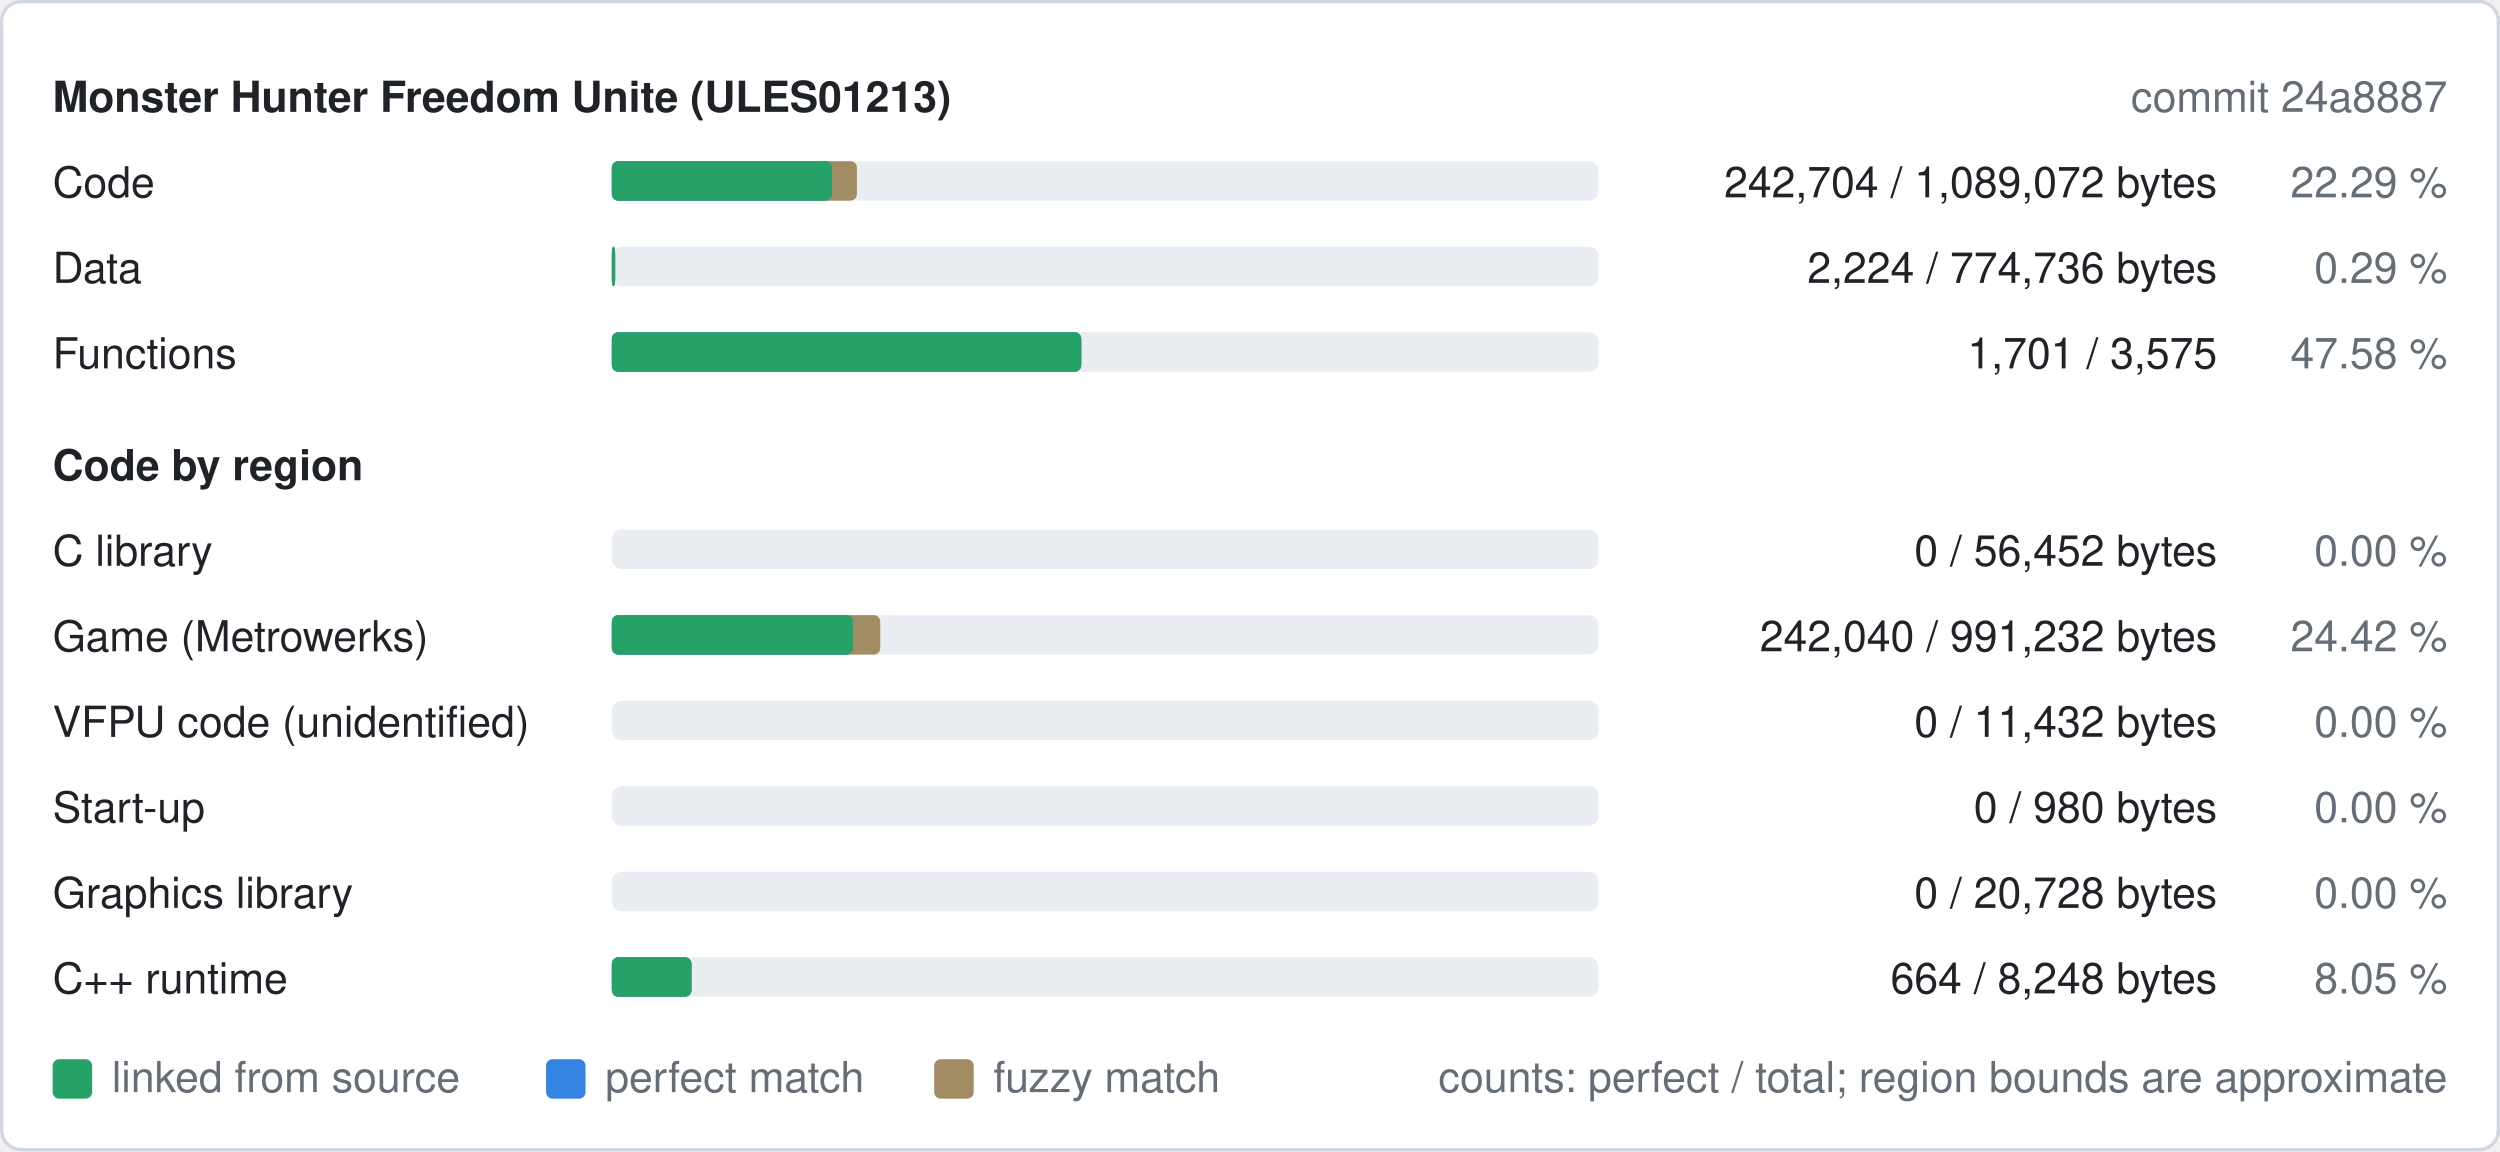
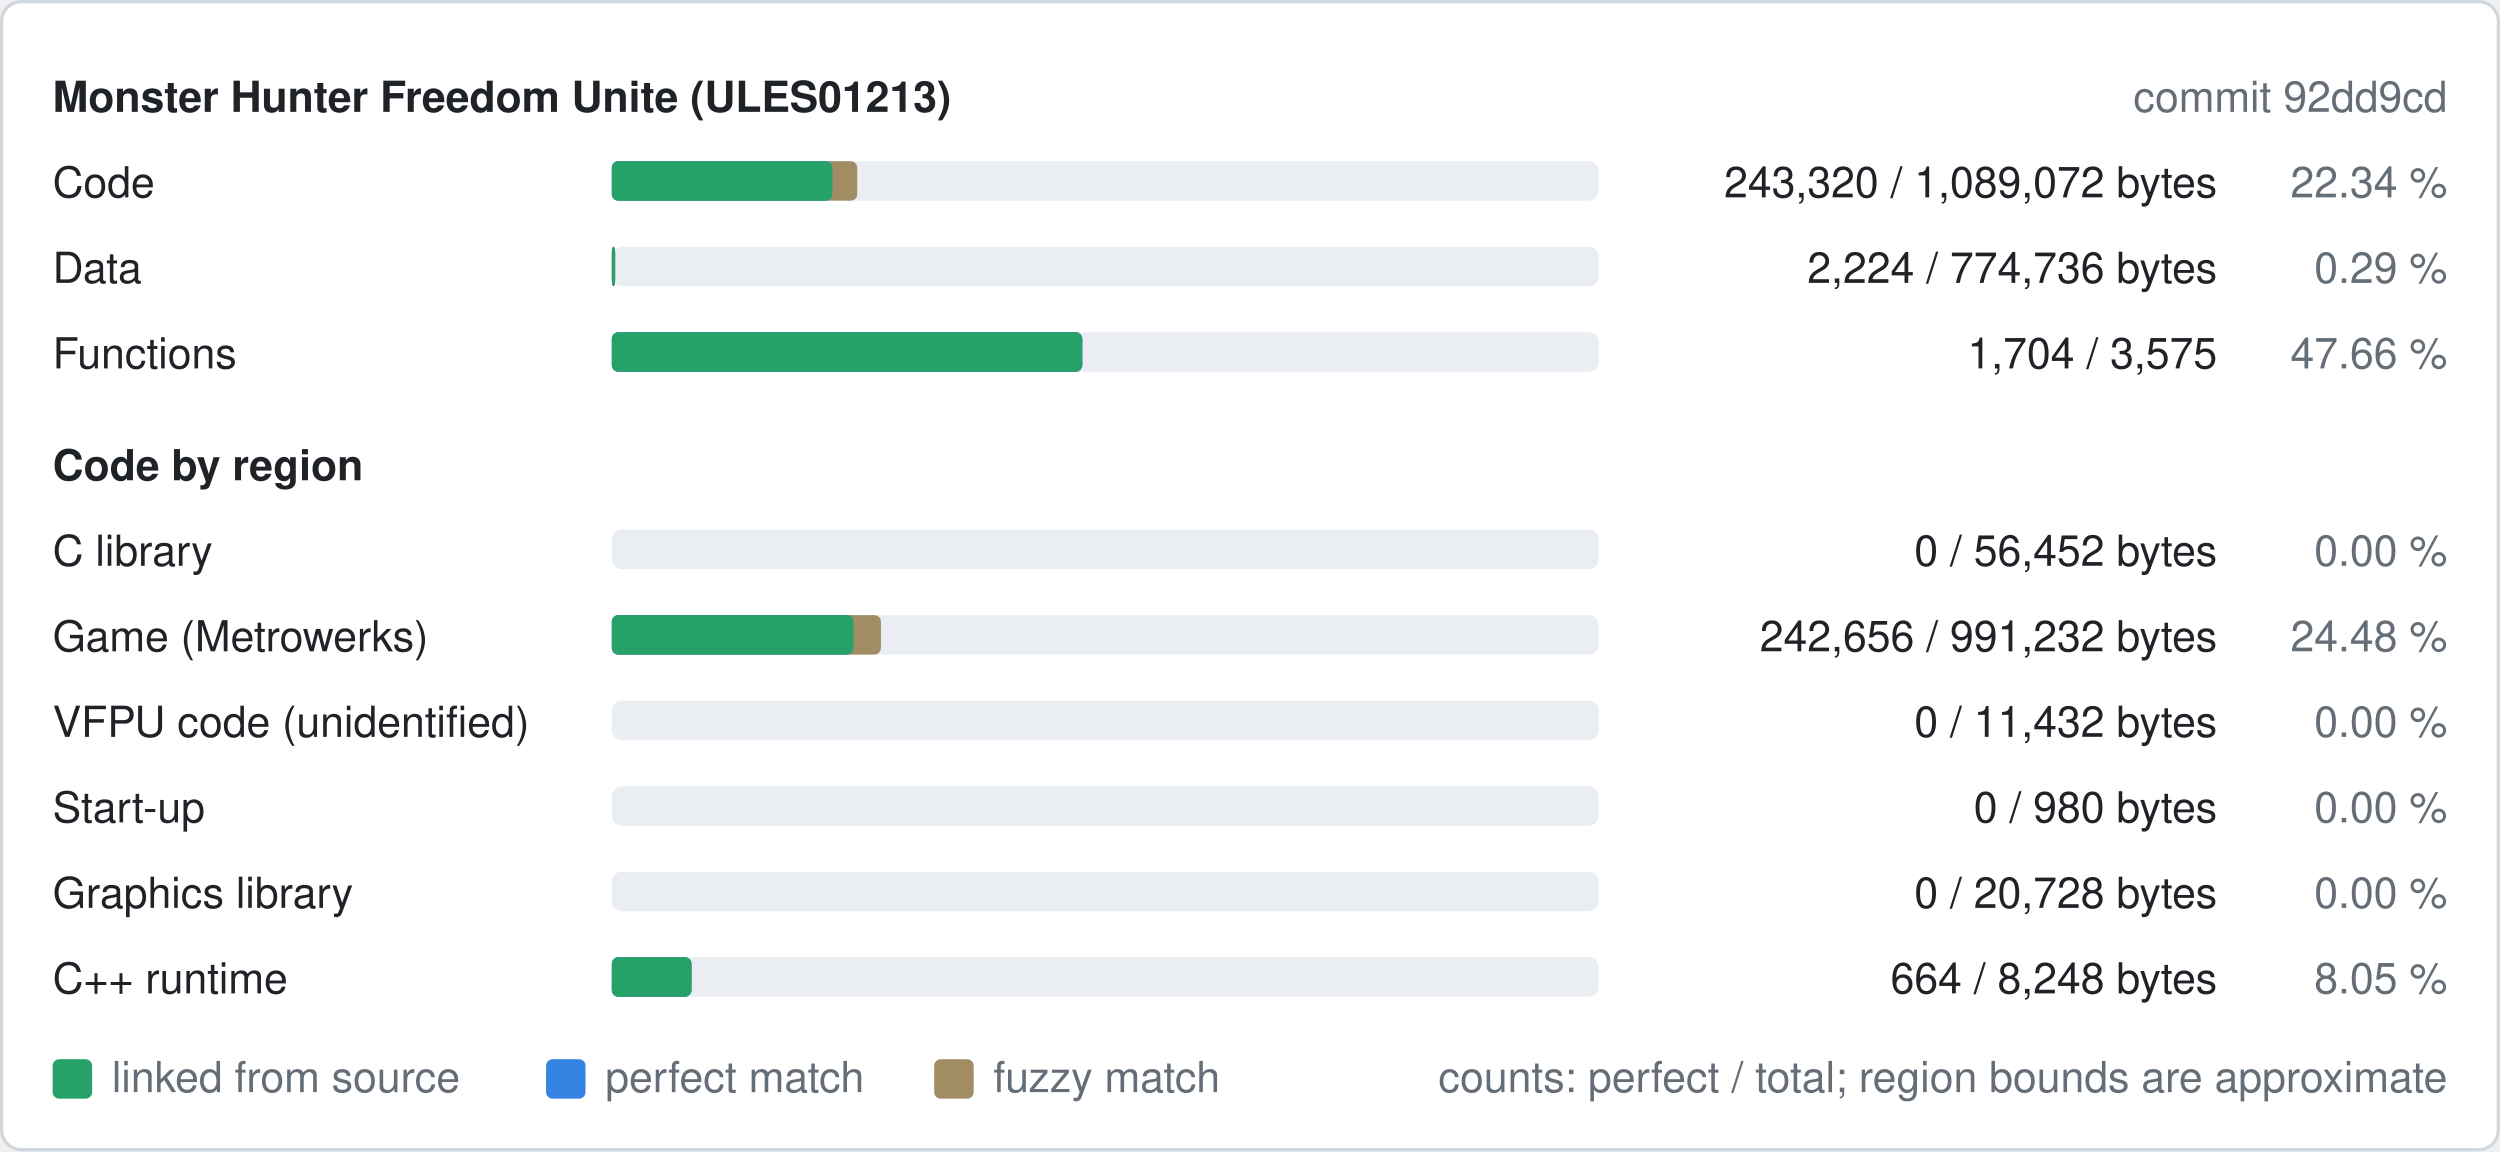
<svg xmlns="http://www.w3.org/2000/svg" width="760" height="350" viewBox="0 0 760 350" role="img" aria-label="Decompilation progress of ULES01213">
  <style>
text{font-family:-apple-system,BlinkMacSystemFont,"Segoe UI",Helvetica,Arial,sans-serif;font-size:13px}
.b{font-weight:600}
.bg{fill:#ffffff;stroke:#d0d7de}.t{fill:#1f2328}.m{fill:#656d76}.track{fill:#eaeef2}.fuzzy{fill:#a28c64}.perfect{fill:#3584e4}.linked{fill:#26a269}
@media (prefers-color-scheme: dark){.bg{fill:#0d1117;stroke:#30363d}.t{fill:#e6edf3}.m{fill:#8d96a0}.track{fill:#21262d}.fuzzy{fill:#a28c64}.perfect{fill:#3584e4}.linked{fill:#2ec27e}}
</style>
  <rect class="bg" x="0.5" y="0.5" width="759" height="349" rx="6" />
  <text class="t b" x="16" y="34">Monster Hunter Freedom Unite (ULES01213)</text>
-   <text class="m" x="744" y="34" text-anchor="end">commit 24a8887</text>
+   <text class="m" x="744" y="34" text-anchor="end">commit 92dd9cd</text>
  <text class="t" x="16" y="60">Code</text>
  <rect class="track" x="186" y="49" width="300" height="12" rx="3" />
-   <rect class="fuzzy" x="186" y="49" width="74.5" height="12" rx="2" />
-   <rect class="perfect" x="186" y="49" width="66.9" height="12" rx="2" />
-   <rect class="linked" x="186" y="49" width="66.9" height="12" rx="2" />
-   <text class="t" x="674" y="60" text-anchor="end">242,704 / 1,089,072 bytes</text>
-   <text class="m" x="744" y="60" text-anchor="end">22.29 %</text>
+   <rect class="fuzzy" x="186" y="49" width="74.6" height="12" rx="2" />
+   <rect class="perfect" x="186" y="49" width="67.0" height="12" rx="2" />
+   <rect class="linked" x="186" y="49" width="67.0" height="12" rx="2" />
+   <text class="t" x="674" y="60" text-anchor="end">243,320 / 1,089,072 bytes</text>
+   <text class="m" x="744" y="60" text-anchor="end">22.34 %</text>
  <text class="t" x="16" y="86">Data</text>
  <rect class="track" x="186" y="75" width="300" height="12" rx="3" />
  <rect class="fuzzy" x="186" y="75" width="1.0" height="12" rx="2" />
  <rect class="perfect" x="186" y="75" width="1.0" height="12" rx="2" />
  <rect class="linked" x="186" y="75" width="1.0" height="12" rx="2" />
  <text class="t" x="674" y="86" text-anchor="end">2,224 / 774,736 bytes</text>
  <text class="m" x="744" y="86" text-anchor="end">0.29 %</text>
  <text class="t" x="16" y="112">Functions</text>
  <rect class="track" x="186" y="101" width="300" height="12" rx="3" />
-   <rect class="fuzzy" x="186" y="101" width="142.7" height="12" rx="2" />
-   <rect class="perfect" x="186" y="101" width="142.7" height="12" rx="2" />
-   <rect class="linked" x="186" y="101" width="142.7" height="12" rx="2" />
-   <text class="t" x="674" y="112" text-anchor="end">1,701 / 3,575</text>
-   <text class="m" x="744" y="112" text-anchor="end">47.58 %</text>
+   <rect class="fuzzy" x="186" y="101" width="143.0" height="12" rx="2" />
+   <rect class="perfect" x="186" y="101" width="143.0" height="12" rx="2" />
+   <rect class="linked" x="186" y="101" width="143.0" height="12" rx="2" />
+   <text class="t" x="674" y="112" text-anchor="end">1,704 / 3,575</text>
+   <text class="m" x="744" y="112" text-anchor="end">47.66 %</text>
  <text class="t b" x="16" y="146">Code by region</text>
  <text class="t" x="16" y="172">C library</text>
  <rect class="track" x="186" y="161" width="300" height="12" rx="3" />
  <text class="t" x="674" y="172" text-anchor="end">0 / 56,452 bytes</text>
  <text class="m" x="744" y="172" text-anchor="end">0.00 %</text>
  <text class="t" x="16" y="198">Game (Metrowerks)</text>
  <rect class="track" x="186" y="187" width="300" height="12" rx="3" />
-   <rect class="fuzzy" x="186" y="187" width="81.6" height="12" rx="2" />
-   <rect class="perfect" x="186" y="187" width="73.3" height="12" rx="2" />
-   <rect class="linked" x="186" y="187" width="73.3" height="12" rx="2" />
-   <text class="t" x="674" y="198" text-anchor="end">242,040 / 991,232 bytes</text>
-   <text class="m" x="744" y="198" text-anchor="end">24.42 %</text>
+   <rect class="fuzzy" x="186" y="187" width="81.8" height="12" rx="2" />
+   <rect class="perfect" x="186" y="187" width="73.4" height="12" rx="2" />
+   <rect class="linked" x="186" y="187" width="73.4" height="12" rx="2" />
+   <text class="t" x="674" y="198" text-anchor="end">242,656 / 991,232 bytes</text>
+   <text class="m" x="744" y="198" text-anchor="end">24.48 %</text>
  <text class="t" x="16" y="224">VFPU code (unidentified)</text>
  <rect class="track" x="186" y="213" width="300" height="12" rx="3" />
  <text class="t" x="674" y="224" text-anchor="end">0 / 11,432 bytes</text>
  <text class="m" x="744" y="224" text-anchor="end">0.00 %</text>
  <text class="t" x="16" y="250">Start-up</text>
  <rect class="track" x="186" y="239" width="300" height="12" rx="3" />
  <text class="t" x="674" y="250" text-anchor="end">0 / 980 bytes</text>
  <text class="m" x="744" y="250" text-anchor="end">0.00 %</text>
  <text class="t" x="16" y="276">Graphics library</text>
  <rect class="track" x="186" y="265" width="300" height="12" rx="3" />
  <text class="t" x="674" y="276" text-anchor="end">0 / 20,728 bytes</text>
  <text class="m" x="744" y="276" text-anchor="end">0.00 %</text>
  <text class="t" x="16" y="302">C++ runtime</text>
  <rect class="track" x="186" y="291" width="300" height="12" rx="3" />
  <rect class="fuzzy" x="186" y="291" width="24.2" height="12" rx="2" />
  <rect class="perfect" x="186" y="291" width="24.2" height="12" rx="2" />
  <rect class="linked" x="186" y="291" width="24.2" height="12" rx="2" />
  <text class="t" x="674" y="302" text-anchor="end">664 / 8,248 bytes</text>
  <text class="m" x="744" y="302" text-anchor="end">8.05 %</text>
  <rect class="linked" x="16" y="322" width="12" height="12" rx="2" />
  <text class="m" x="34" y="332">linked from source</text>
  <rect class="perfect" x="166" y="322" width="12" height="12" rx="2" />
  <text class="m" x="184" y="332">perfect match</text>
  <rect class="fuzzy" x="284" y="322" width="12" height="12" rx="2" />
  <text class="m" x="302" y="332">fuzzy match</text>
  <text class="m" x="744" y="332" text-anchor="end">counts: perfect / total; region bounds are approximate</text>
</svg>
